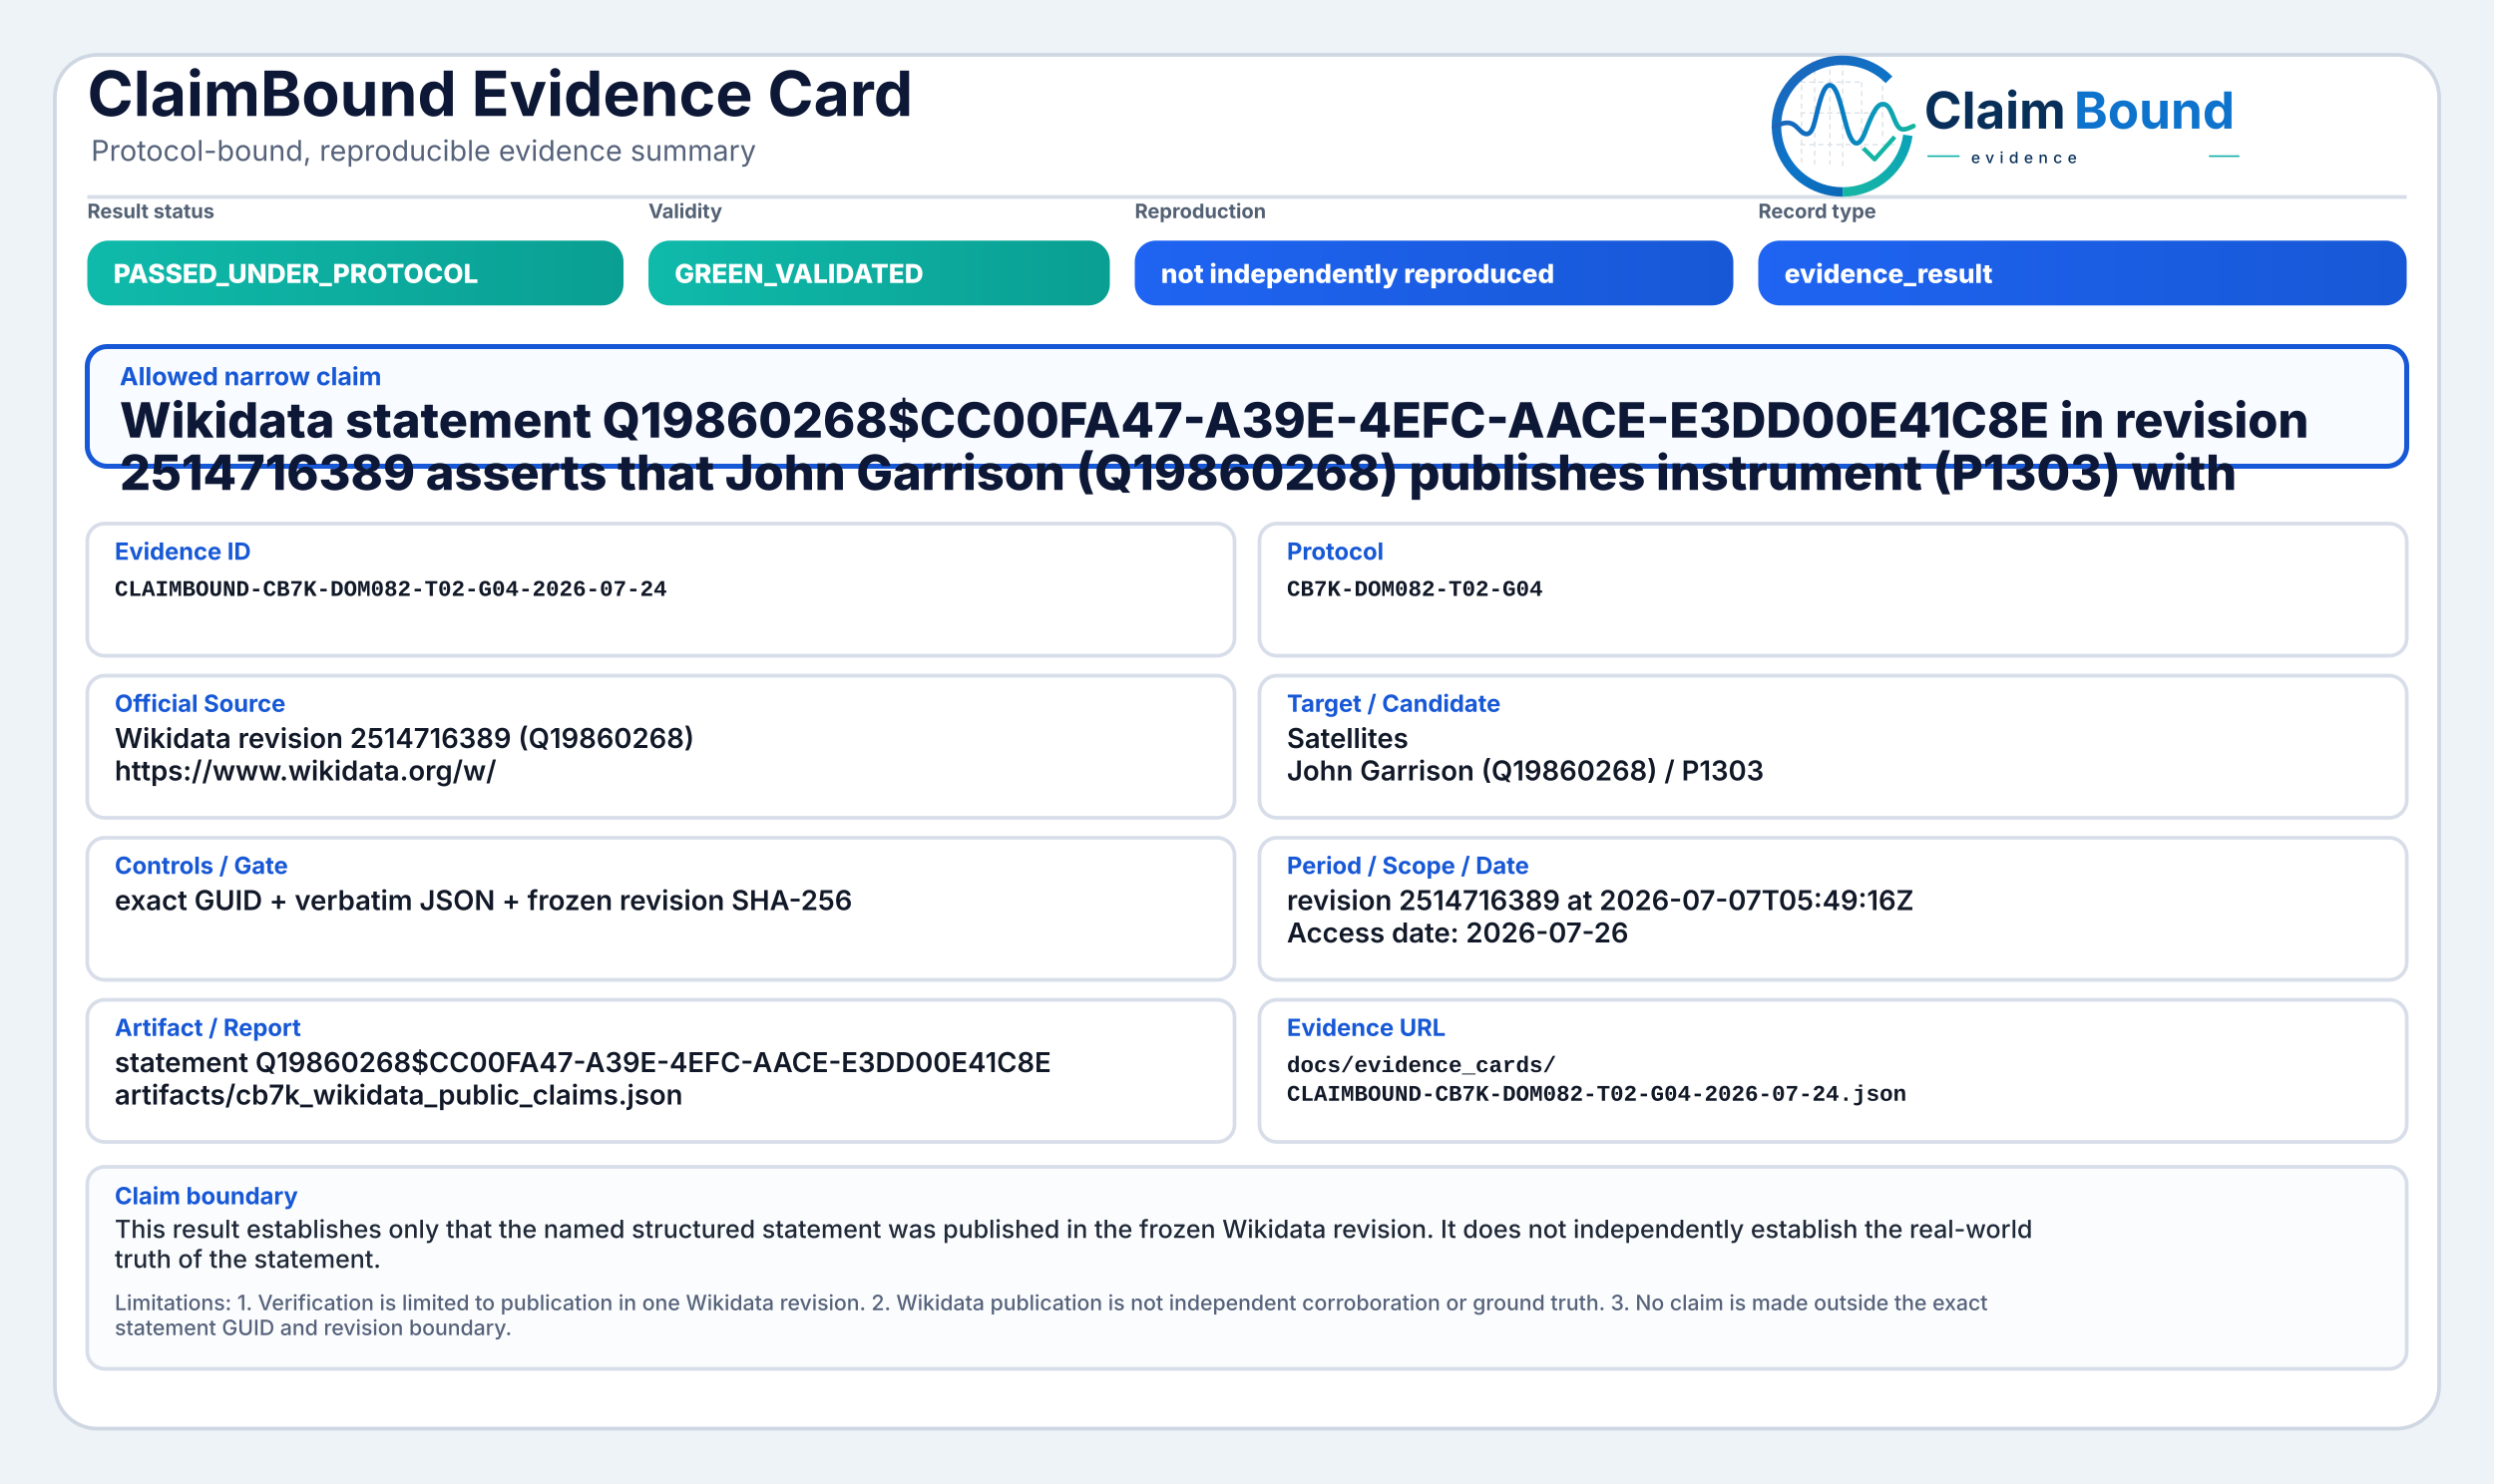
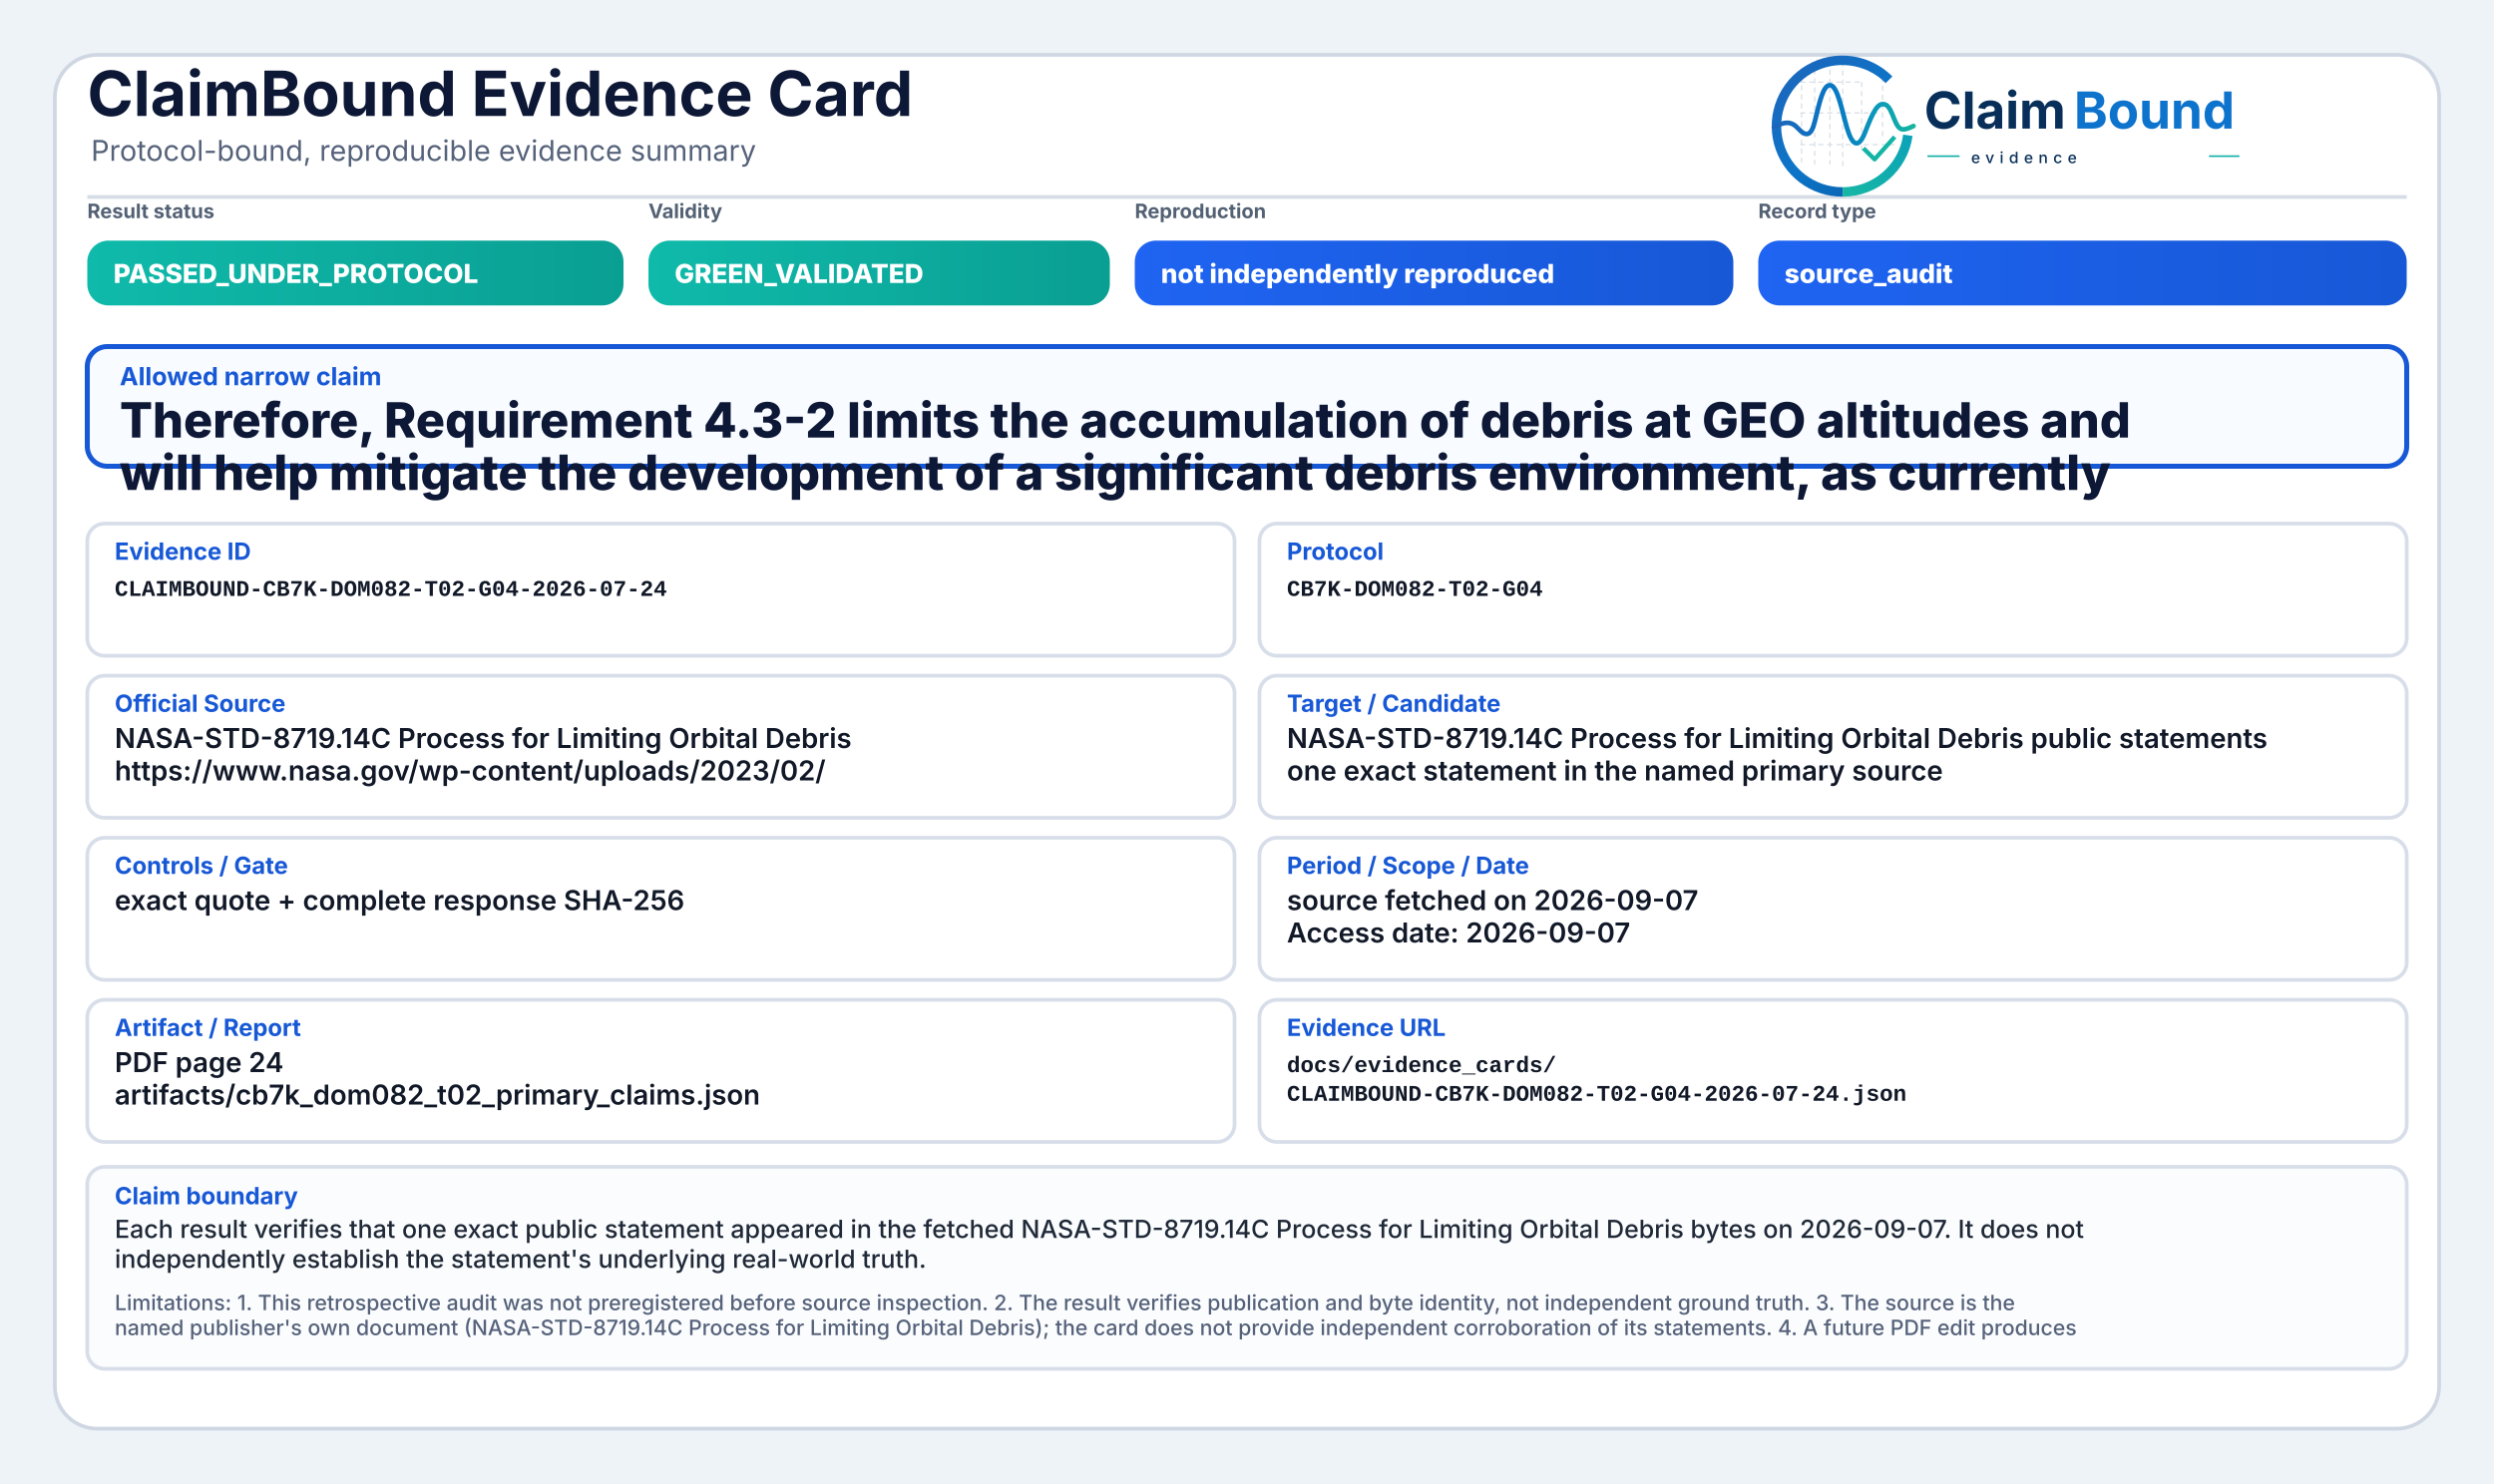
<svg xmlns="http://www.w3.org/2000/svg" width="2000" height="1190" viewBox="0 0 2000 1190" role="img" aria-label="ClaimBound Evidence Card">
  <defs>
    <linearGradient id="greenGrad" x1="0" y1="0" x2="1" y2="0">
      <stop offset="0%" stop-color="#0fbaaa" />
      <stop offset="100%" stop-color="#0a9f93" />
    </linearGradient>
    <linearGradient id="yellowGrad" x1="0" y1="0" x2="1" y2="0">
      <stop offset="0%" stop-color="#fbbf24" />
      <stop offset="100%" stop-color="#d97706" />
    </linearGradient>
    <linearGradient id="amberGrad" x1="0" y1="0" x2="1" y2="0">
      <stop offset="0%" stop-color="#f97316" />
      <stop offset="100%" stop-color="#c2410c" />
    </linearGradient>
    <linearGradient id="redGrad" x1="0" y1="0" x2="1" y2="0">
      <stop offset="0%" stop-color="#ef4444" />
      <stop offset="100%" stop-color="#b91c1c" />
    </linearGradient>
    <linearGradient id="grayGrad" x1="0" y1="0" x2="1" y2="0">
      <stop offset="0%" stop-color="#64748b" />
      <stop offset="100%" stop-color="#475569" />
    </linearGradient>
    <linearGradient id="blueGrad" x1="0" y1="0" x2="1" y2="0">
      <stop offset="0%" stop-color="#1f64f2" />
      <stop offset="100%" stop-color="#1758d6" />
    </linearGradient>
    <linearGradient id="logoRingBlue" x1="73" y1="453" x2="348" y2="793" gradientUnits="userSpaceOnUse">
      <stop offset="0" stop-color="#1E64BA" />
      <stop offset="0.55" stop-color="#0C75C8" />
      <stop offset="1" stop-color="#0A5FAB" />
    </linearGradient>
    <linearGradient id="logoRingTeal" x1="221" y1="792" x2="403" y2="594" gradientUnits="userSpaceOnUse">
      <stop offset="0" stop-color="#18B7A3" />
      <stop offset="1" stop-color="#089EBC" />
    </linearGradient>
    <linearGradient id="logoSignalGradient" x1="61" y1="628" x2="404" y2="628" gradientUnits="userSpaceOnUse">
      <stop offset="0" stop-color="#1E64BA" />
      <stop offset="0.43" stop-color="#0877C4" />
      <stop offset="0.72" stop-color="#0A97BB" />
      <stop offset="1" stop-color="#14B69E" />
    </linearGradient>
  </defs>
  <rect x="0" y="0" width="2000" height="1190" fill="#eef3f8" />
  <rect x="44" y="44" width="1912" height="1102" rx="34" fill="#ffffff" stroke="#cfd7e3" stroke-width="3" />
  <path d="M70 158 H1930" stroke="#d7dde7" stroke-width="3" />
  <text x="70" y="93" font-family="Inter, Segoe UI, Arial, sans-serif" font-size="50" font-weight="750" fill="#0d1736">ClaimBound Evidence Card</text>
  <text x="73" y="129" font-family="Inter, Segoe UI, Arial, sans-serif" font-size="23" font-weight="400" fill="#55627a">Protocol-bound, reproducible evidence summary</text>
  <g aria-label="ClaimBound evidence logo" transform="translate(1415,52) scale(0.33) translate(-40,-478)">
    <g stroke-linecap="butt" stroke-linejoin="round">
      <g stroke="#CBD3DC" stroke-width="3.2" stroke-linecap="round" stroke-dasharray="10 12" opacity="0.72">
        <path d="M130 507V714" />
        <path d="M162 490V719" />
        <path d="M199 491V719" />
        <path d="M230 471V726" />
        <path d="M276 521V690" />
        <path d="M327 508V650" />
        <path d="M128 520H277" />
        <path d="M128 595H327" />
        <path d="M128 672H355" />
      </g>
      <path d="M342.6 514.3A160 160 0 1 0 230 787" fill="none" stroke="url(#logoRingBlue)" stroke-width="23" />
      <path d="M230 787A160 160 0 0 0 388.4 649.3" fill="none" stroke="url(#logoRingTeal)" stroke-width="23" />
      <path d="M63 629.5C87 616.4 104.3 613.6 121.2 632.2C140.7 653.8 153.4 651.6 162.1 616.2C173.8 568.5 182.5 527.5 198.9 527.5C217.5 527.5 228.4 590.6 240.3 630.8C253.4 675.4 268.6 682.8 284.6 641.5C303.5 592.9 315.2 567.6 333.7 574.7C352.6 582 355.7 635.1 376.6 634.9C386.2 634.8 394 630.4 402 626.8" fill="none" stroke="url(#logoSignalGradient)" stroke-width="11.5" stroke-linecap="round" />
      <path d="M284 684.5L307.5 707.7L353 657" fill="none" stroke="#12B4A4" stroke-width="10.5" stroke-linecap="square" />
    </g>
    <text x="428" y="633" font-family="Inter, Segoe UI, Arial, sans-serif" font-size="124" font-weight="750" fill="#082F59" text-rendering="geometricPrecision">Claim</text>
    <text x="792" y="633" font-family="Inter, Segoe UI, Arial, sans-serif" font-size="124" font-weight="750" fill="#0E73CC" text-rendering="geometricPrecision">Bound</text>
    <line x1="436" y1="700" x2="514" y2="700" stroke="#11AFA9" stroke-width="4" />
    <text x="542" y="717" font-family="Inter, Segoe UI, Arial, sans-serif" font-size="38" font-weight="500" letter-spacing="13" fill="#082F59">evidence</text>
    <line x1="1120" y1="700" x2="1194" y2="700" stroke="#11AFA9" stroke-width="4" />
  </g>
  <text x="70" y="175" font-family="Inter, Segoe UI, Arial, sans-serif" font-size="16" font-weight="650" fill="#536174">Result status</text>
  <rect x="70" y="193" width="430" height="52" rx="17" fill="url(#greenGrad)" />
  <text x="91" y="227" font-family="Inter, Segoe UI, Arial, sans-serif" font-size="21" font-weight="800" fill="#ffffff">PASSED_UNDER_PROTOCOL</text>
  <text x="520" y="175" font-family="Inter, Segoe UI, Arial, sans-serif" font-size="16" font-weight="650" fill="#536174">Validity</text>
  <rect x="520" y="193" width="370" height="52" rx="17" fill="url(#greenGrad)" />
  <text x="541" y="227" font-family="Inter, Segoe UI, Arial, sans-serif" font-size="21" font-weight="800" fill="#ffffff">GREEN_VALIDATED</text>
  <text x="910" y="175" font-family="Inter, Segoe UI, Arial, sans-serif" font-size="16" font-weight="650" fill="#536174">Reproduction</text>
  <rect x="910" y="193" width="480" height="52" rx="17" fill="url(#blueGrad)" />
  <text x="931" y="227" font-family="Inter, Segoe UI, Arial, sans-serif" font-size="21" font-weight="800" fill="#ffffff">not independently reproduced</text>
  <text x="1410" y="175" font-family="Inter, Segoe UI, Arial, sans-serif" font-size="16" font-weight="650" fill="#536174">Record type</text>
  <rect x="1410" y="193" width="520" height="52" rx="17" fill="url(#blueGrad)" />
-   <text x="1431" y="227" font-family="Inter, Segoe UI, Arial, sans-serif" font-size="21" font-weight="800" fill="#ffffff">evidence_result</text>
+   <text x="1431" y="227" font-family="Inter, Segoe UI, Arial, sans-serif" font-size="21" font-weight="800" fill="#ffffff">source_audit</text>
  <rect x="70" y="278" width="1860" height="96" rx="16" fill="#f8fbff" stroke="#1758d6" stroke-width="4" />
  <text x="96" y="309" font-family="Inter, Segoe UI, Arial, sans-serif" font-size="20" font-weight="750" fill="#1758d6">Allowed narrow claim</text>
-   <text x="96" y="351" font-family="Inter, Segoe UI, Arial, sans-serif" font-size="39" font-weight="800" fill="#0d1736">Wikidata statement Q19860268$CC00FA47-A39E-4EFC-AACE-E3DD00E41C8E in revision</text>
-   <text x="96" y="393" font-family="Inter, Segoe UI, Arial, sans-serif" font-size="39" font-weight="800" fill="#0d1736">2514716389 asserts that John Garrison (Q19860268) publishes instrument (P1303) with</text>
+   <text x="96" y="351" font-family="Inter, Segoe UI, Arial, sans-serif" font-size="39" font-weight="800" fill="#0d1736">Therefore, Requirement 4.3-2 limits the accumulation of debris at GEO altitudes and</text>
+   <text x="96" y="393" font-family="Inter, Segoe UI, Arial, sans-serif" font-size="39" font-weight="800" fill="#0d1736">will help mitigate the development of a significant debris environment, as currently</text>
  <rect x="70" y="420" width="920" height="106" rx="14" fill="#ffffff" stroke="#d8dee9" stroke-width="3" />
  <text x="92" y="449" font-family="Inter, Segoe UI, Arial, sans-serif" font-size="19" font-weight="750" fill="#1758d6">Evidence ID</text>
  <text x="92" y="478" font-family="SFMono-Regular, Consolas, Liberation Mono, monospace" font-size="18" font-weight="600" fill="#111827">CLAIMBOUND-CB7K-DOM082-T02-G04-2026-07-24</text>
  <rect x="1010" y="420" width="920" height="106" rx="14" fill="#ffffff" stroke="#d8dee9" stroke-width="3" />
  <text x="1032" y="449" font-family="Inter, Segoe UI, Arial, sans-serif" font-size="19" font-weight="750" fill="#1758d6">Protocol</text>
  <text x="1032" y="478" font-family="SFMono-Regular, Consolas, Liberation Mono, monospace" font-size="18" font-weight="600" fill="#111827">CB7K-DOM082-T02-G04</text>
  <rect x="70" y="542" width="920" height="114" rx="14" fill="#ffffff" stroke="#d8dee9" stroke-width="3" />
  <text x="92" y="571" font-family="Inter, Segoe UI, Arial, sans-serif" font-size="19" font-weight="750" fill="#1758d6">Official Source</text>
-   <text x="92" y="600" font-family="Inter, Segoe UI, Arial, sans-serif" font-size="22" font-weight="600" fill="#111827">Wikidata revision 2514716389 (Q19860268)</text>
-   <text x="92" y="626" font-family="Inter, Segoe UI, Arial, sans-serif" font-size="22" font-weight="600" fill="#111827">https://www.wikidata.org/w/</text>
+   <text x="92" y="600" font-family="Inter, Segoe UI, Arial, sans-serif" font-size="22" font-weight="600" fill="#111827">NASA-STD-8719.14C Process for Limiting Orbital Debris</text>
+   <text x="92" y="626" font-family="Inter, Segoe UI, Arial, sans-serif" font-size="22" font-weight="600" fill="#111827">https://www.nasa.gov/wp-content/uploads/2023/02/</text>
  <rect x="1010" y="542" width="920" height="114" rx="14" fill="#ffffff" stroke="#d8dee9" stroke-width="3" />
  <text x="1032" y="571" font-family="Inter, Segoe UI, Arial, sans-serif" font-size="19" font-weight="750" fill="#1758d6">Target / Candidate</text>
-   <text x="1032" y="600" font-family="Inter, Segoe UI, Arial, sans-serif" font-size="22" font-weight="600" fill="#111827">Satellites</text>
-   <text x="1032" y="626" font-family="Inter, Segoe UI, Arial, sans-serif" font-size="22" font-weight="600" fill="#111827">John Garrison (Q19860268) / P1303</text>
+   <text x="1032" y="600" font-family="Inter, Segoe UI, Arial, sans-serif" font-size="22" font-weight="600" fill="#111827">NASA-STD-8719.14C Process for Limiting Orbital Debris public statements</text>
+   <text x="1032" y="626" font-family="Inter, Segoe UI, Arial, sans-serif" font-size="22" font-weight="600" fill="#111827">one exact statement in the named primary source</text>
  <rect x="70" y="672" width="920" height="114" rx="14" fill="#ffffff" stroke="#d8dee9" stroke-width="3" />
  <text x="92" y="701" font-family="Inter, Segoe UI, Arial, sans-serif" font-size="19" font-weight="750" fill="#1758d6">Controls / Gate</text>
-   <text x="92" y="730" font-family="Inter, Segoe UI, Arial, sans-serif" font-size="22" font-weight="600" fill="#111827">exact GUID + verbatim JSON + frozen revision SHA-256</text>
+   <text x="92" y="730" font-family="Inter, Segoe UI, Arial, sans-serif" font-size="22" font-weight="600" fill="#111827">exact quote + complete response SHA-256</text>
  <rect x="1010" y="672" width="920" height="114" rx="14" fill="#ffffff" stroke="#d8dee9" stroke-width="3" />
  <text x="1032" y="701" font-family="Inter, Segoe UI, Arial, sans-serif" font-size="19" font-weight="750" fill="#1758d6">Period / Scope / Date</text>
-   <text x="1032" y="730" font-family="Inter, Segoe UI, Arial, sans-serif" font-size="22" font-weight="600" fill="#111827">revision 2514716389 at 2026-07-07T05:49:16Z</text>
-   <text x="1032" y="756" font-family="Inter, Segoe UI, Arial, sans-serif" font-size="22" font-weight="600" fill="#111827">Access date: 2026-07-26</text>
+   <text x="1032" y="730" font-family="Inter, Segoe UI, Arial, sans-serif" font-size="22" font-weight="600" fill="#111827">source fetched on 2026-09-07</text>
+   <text x="1032" y="756" font-family="Inter, Segoe UI, Arial, sans-serif" font-size="22" font-weight="600" fill="#111827">Access date: 2026-09-07</text>
  <rect x="70" y="802" width="920" height="114" rx="14" fill="#ffffff" stroke="#d8dee9" stroke-width="3" />
  <text x="92" y="831" font-family="Inter, Segoe UI, Arial, sans-serif" font-size="19" font-weight="750" fill="#1758d6">Artifact / Report</text>
-   <text x="92" y="860" font-family="Inter, Segoe UI, Arial, sans-serif" font-size="22" font-weight="600" fill="#111827">statement Q19860268$CC00FA47-A39E-4EFC-AACE-E3DD00E41C8E</text>
-   <text x="92" y="886" font-family="Inter, Segoe UI, Arial, sans-serif" font-size="22" font-weight="600" fill="#111827">artifacts/cb7k_wikidata_public_claims.json</text>
+   <text x="92" y="860" font-family="Inter, Segoe UI, Arial, sans-serif" font-size="22" font-weight="600" fill="#111827">PDF page 24</text>
+   <text x="92" y="886" font-family="Inter, Segoe UI, Arial, sans-serif" font-size="22" font-weight="600" fill="#111827">artifacts/cb7k_dom082_t02_primary_claims.json</text>
  <rect x="1010" y="802" width="920" height="114" rx="14" fill="#ffffff" stroke="#d8dee9" stroke-width="3" />
  <text x="1032" y="831" font-family="Inter, Segoe UI, Arial, sans-serif" font-size="19" font-weight="750" fill="#1758d6">Evidence URL</text>
  <text x="1032" y="860" font-family="SFMono-Regular, Consolas, Liberation Mono, monospace" font-size="18" font-weight="600" fill="#111827">docs/evidence_cards/</text>
  <text x="1032" y="883" font-family="SFMono-Regular, Consolas, Liberation Mono, monospace" font-size="18" font-weight="600" fill="#111827">CLAIMBOUND-CB7K-DOM082-T02-G04-2026-07-24.json</text>
  <rect x="70" y="936" width="1860" height="162" rx="14" fill="#fbfcfe" stroke="#d8dee9" stroke-width="3" />
  <text x="92" y="966" font-family="Inter, Segoe UI, Arial, sans-serif" font-size="19" font-weight="750" fill="#1758d6">Claim boundary</text>
-   <text x="92" y="993" font-family="Inter, Segoe UI, Arial, sans-serif" font-size="20" font-weight="500" fill="#1f2937">This result establishes only that the named structured statement was published in the frozen Wikidata revision. It does not independently establish the real-world</text>
-   <text x="92" y="1017" font-family="Inter, Segoe UI, Arial, sans-serif" font-size="20" font-weight="500" fill="#1f2937">truth of the statement.</text>
-   <text x="92" y="1051" font-family="Inter, Segoe UI, Arial, sans-serif" font-size="17" font-weight="500" fill="#55627a">Limitations: 1. Verification is limited to publication in one Wikidata revision. 2. Wikidata publication is not independent corroboration or ground truth. 3. No claim is made outside the exact</text>
-   <text x="92" y="1071" font-family="Inter, Segoe UI, Arial, sans-serif" font-size="17" font-weight="500" fill="#55627a">statement GUID and revision boundary.</text>
+   <text x="92" y="993" font-family="Inter, Segoe UI, Arial, sans-serif" font-size="20" font-weight="500" fill="#1f2937">Each result verifies that one exact public statement appeared in the fetched NASA-STD-8719.14C Process for Limiting Orbital Debris bytes on 2026-09-07. It does not</text>
+   <text x="92" y="1017" font-family="Inter, Segoe UI, Arial, sans-serif" font-size="20" font-weight="500" fill="#1f2937">independently establish the statement's underlying real-world truth.</text>
+   <text x="92" y="1051" font-family="Inter, Segoe UI, Arial, sans-serif" font-size="17" font-weight="500" fill="#55627a">Limitations: 1. This retrospective audit was not preregistered before source inspection. 2. The result verifies publication and byte identity, not independent ground truth. 3. The source is the</text>
+   <text x="92" y="1071" font-family="Inter, Segoe UI, Arial, sans-serif" font-size="17" font-weight="500" fill="#55627a">named publisher's own document (NASA-STD-8719.14C Process for Limiting Orbital Debris); the card does not provide independent corroboration of its statements. 4. A future PDF edit produces</text>
</svg>
